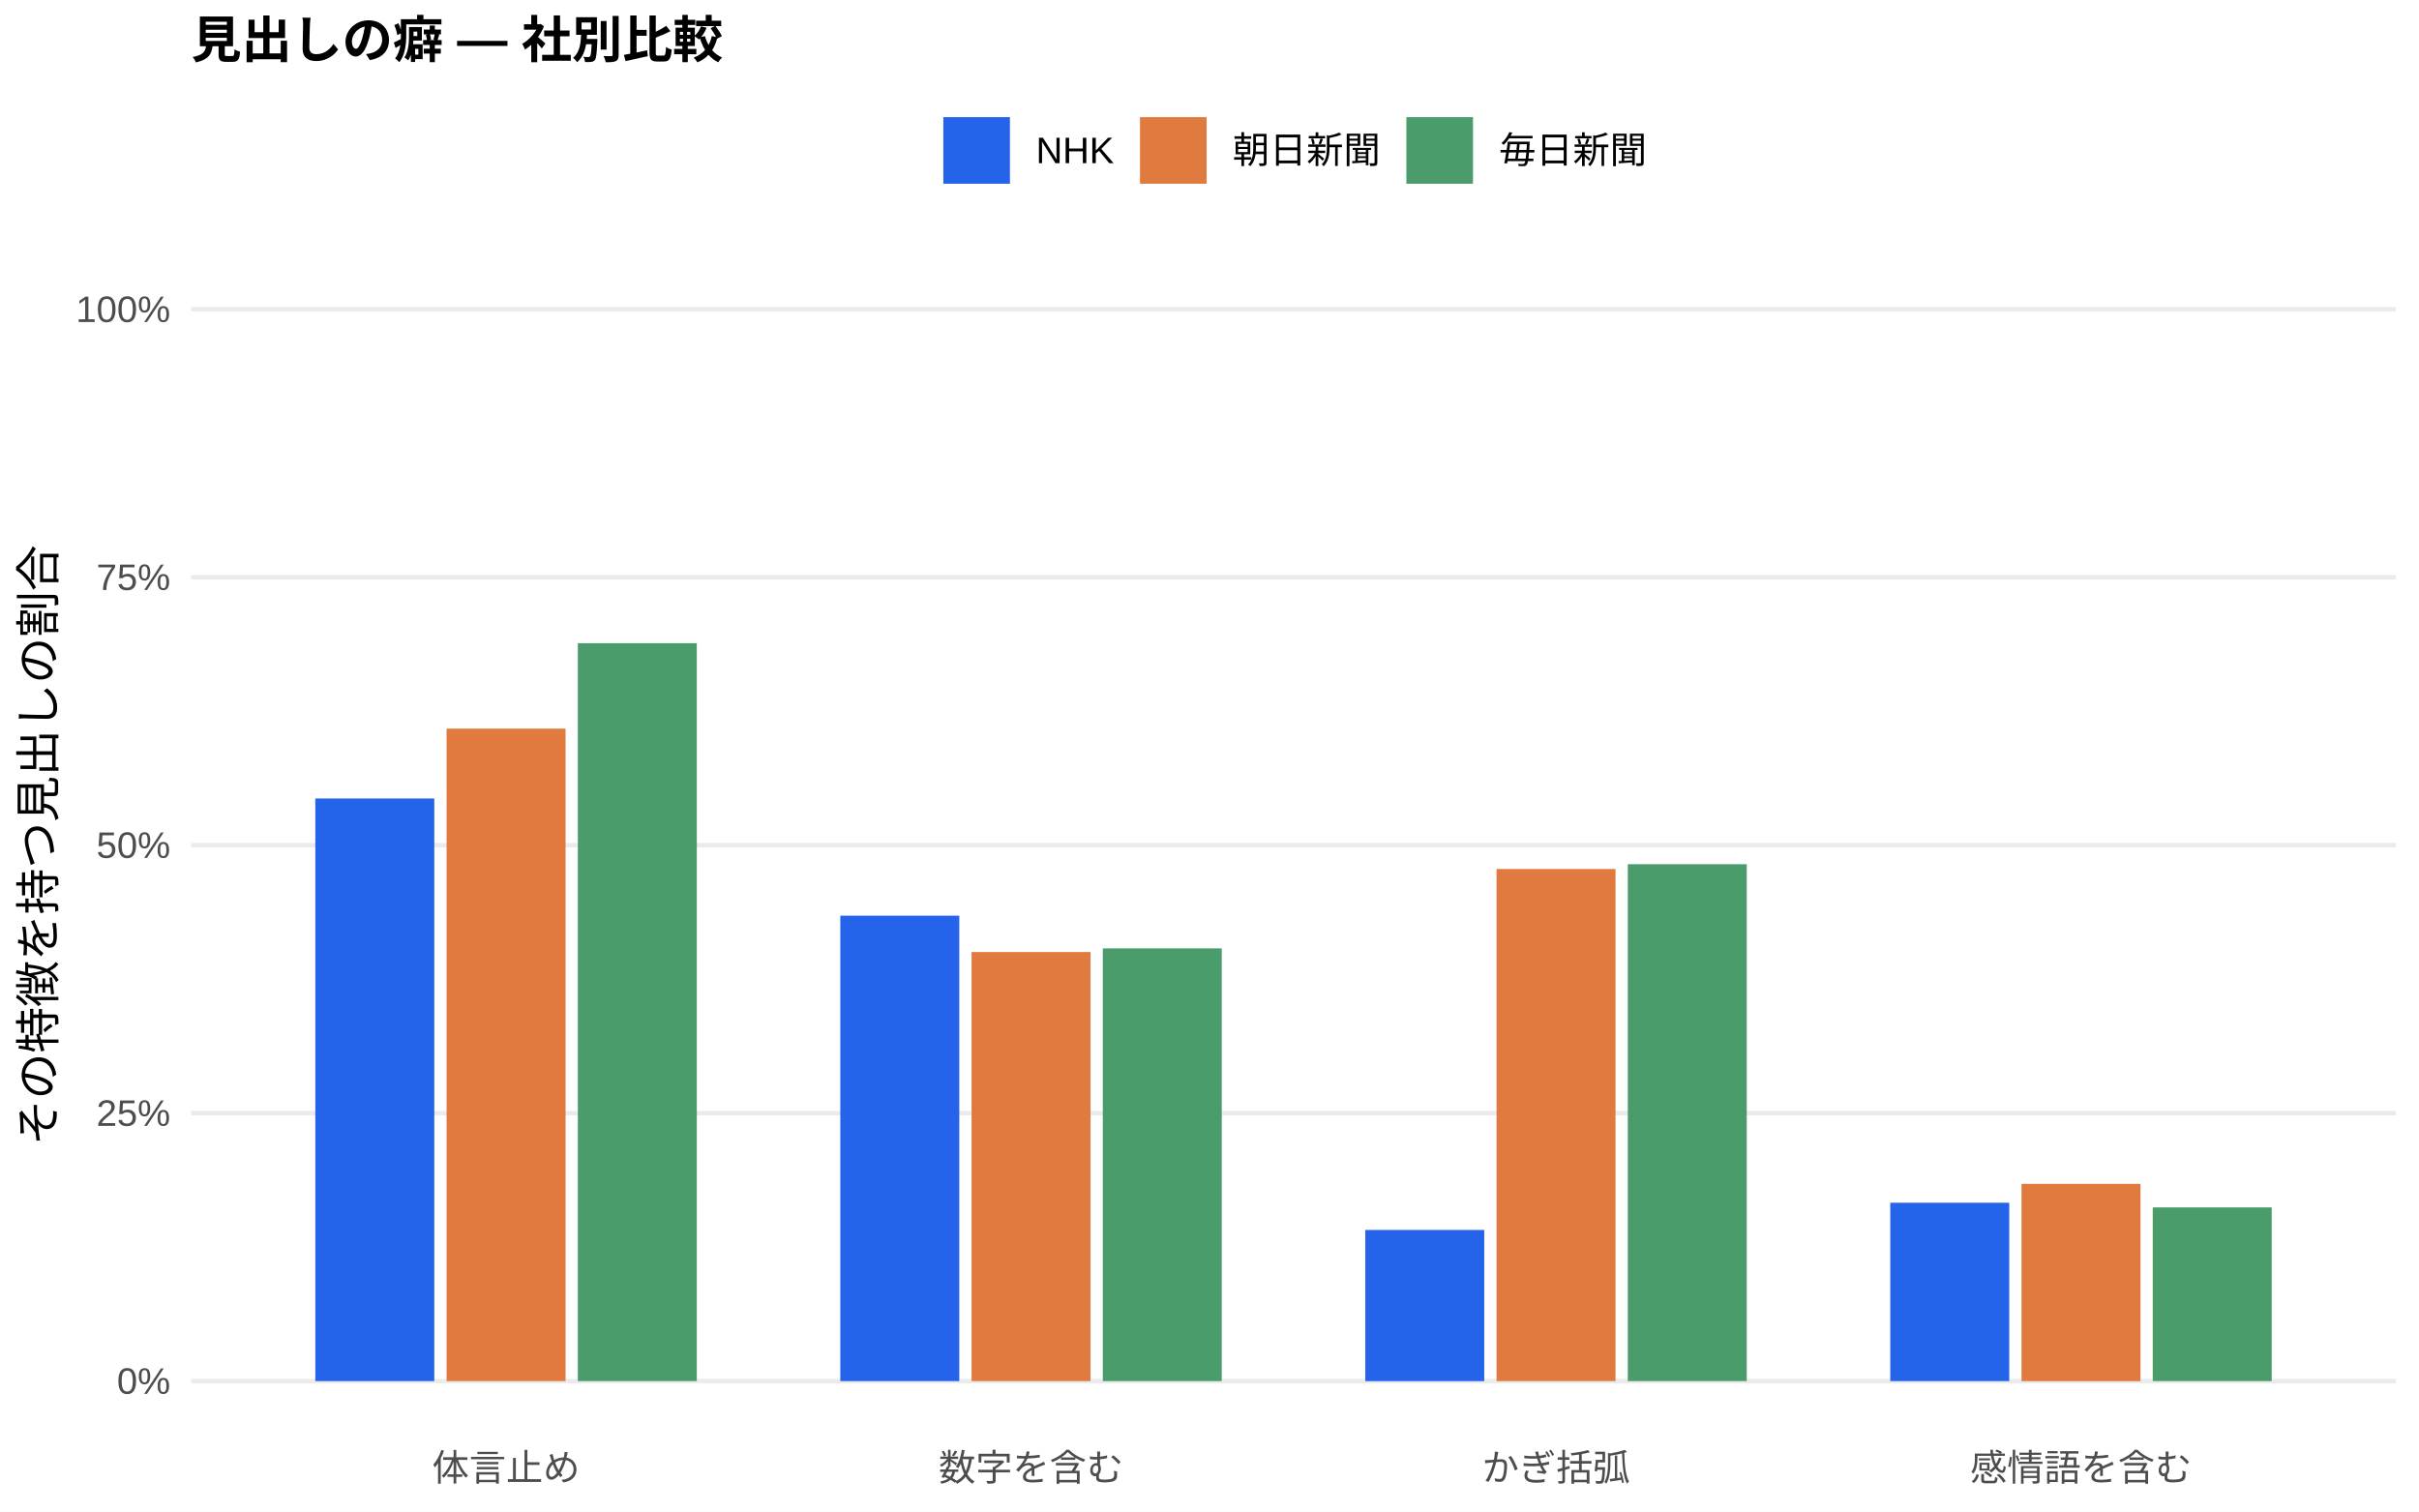
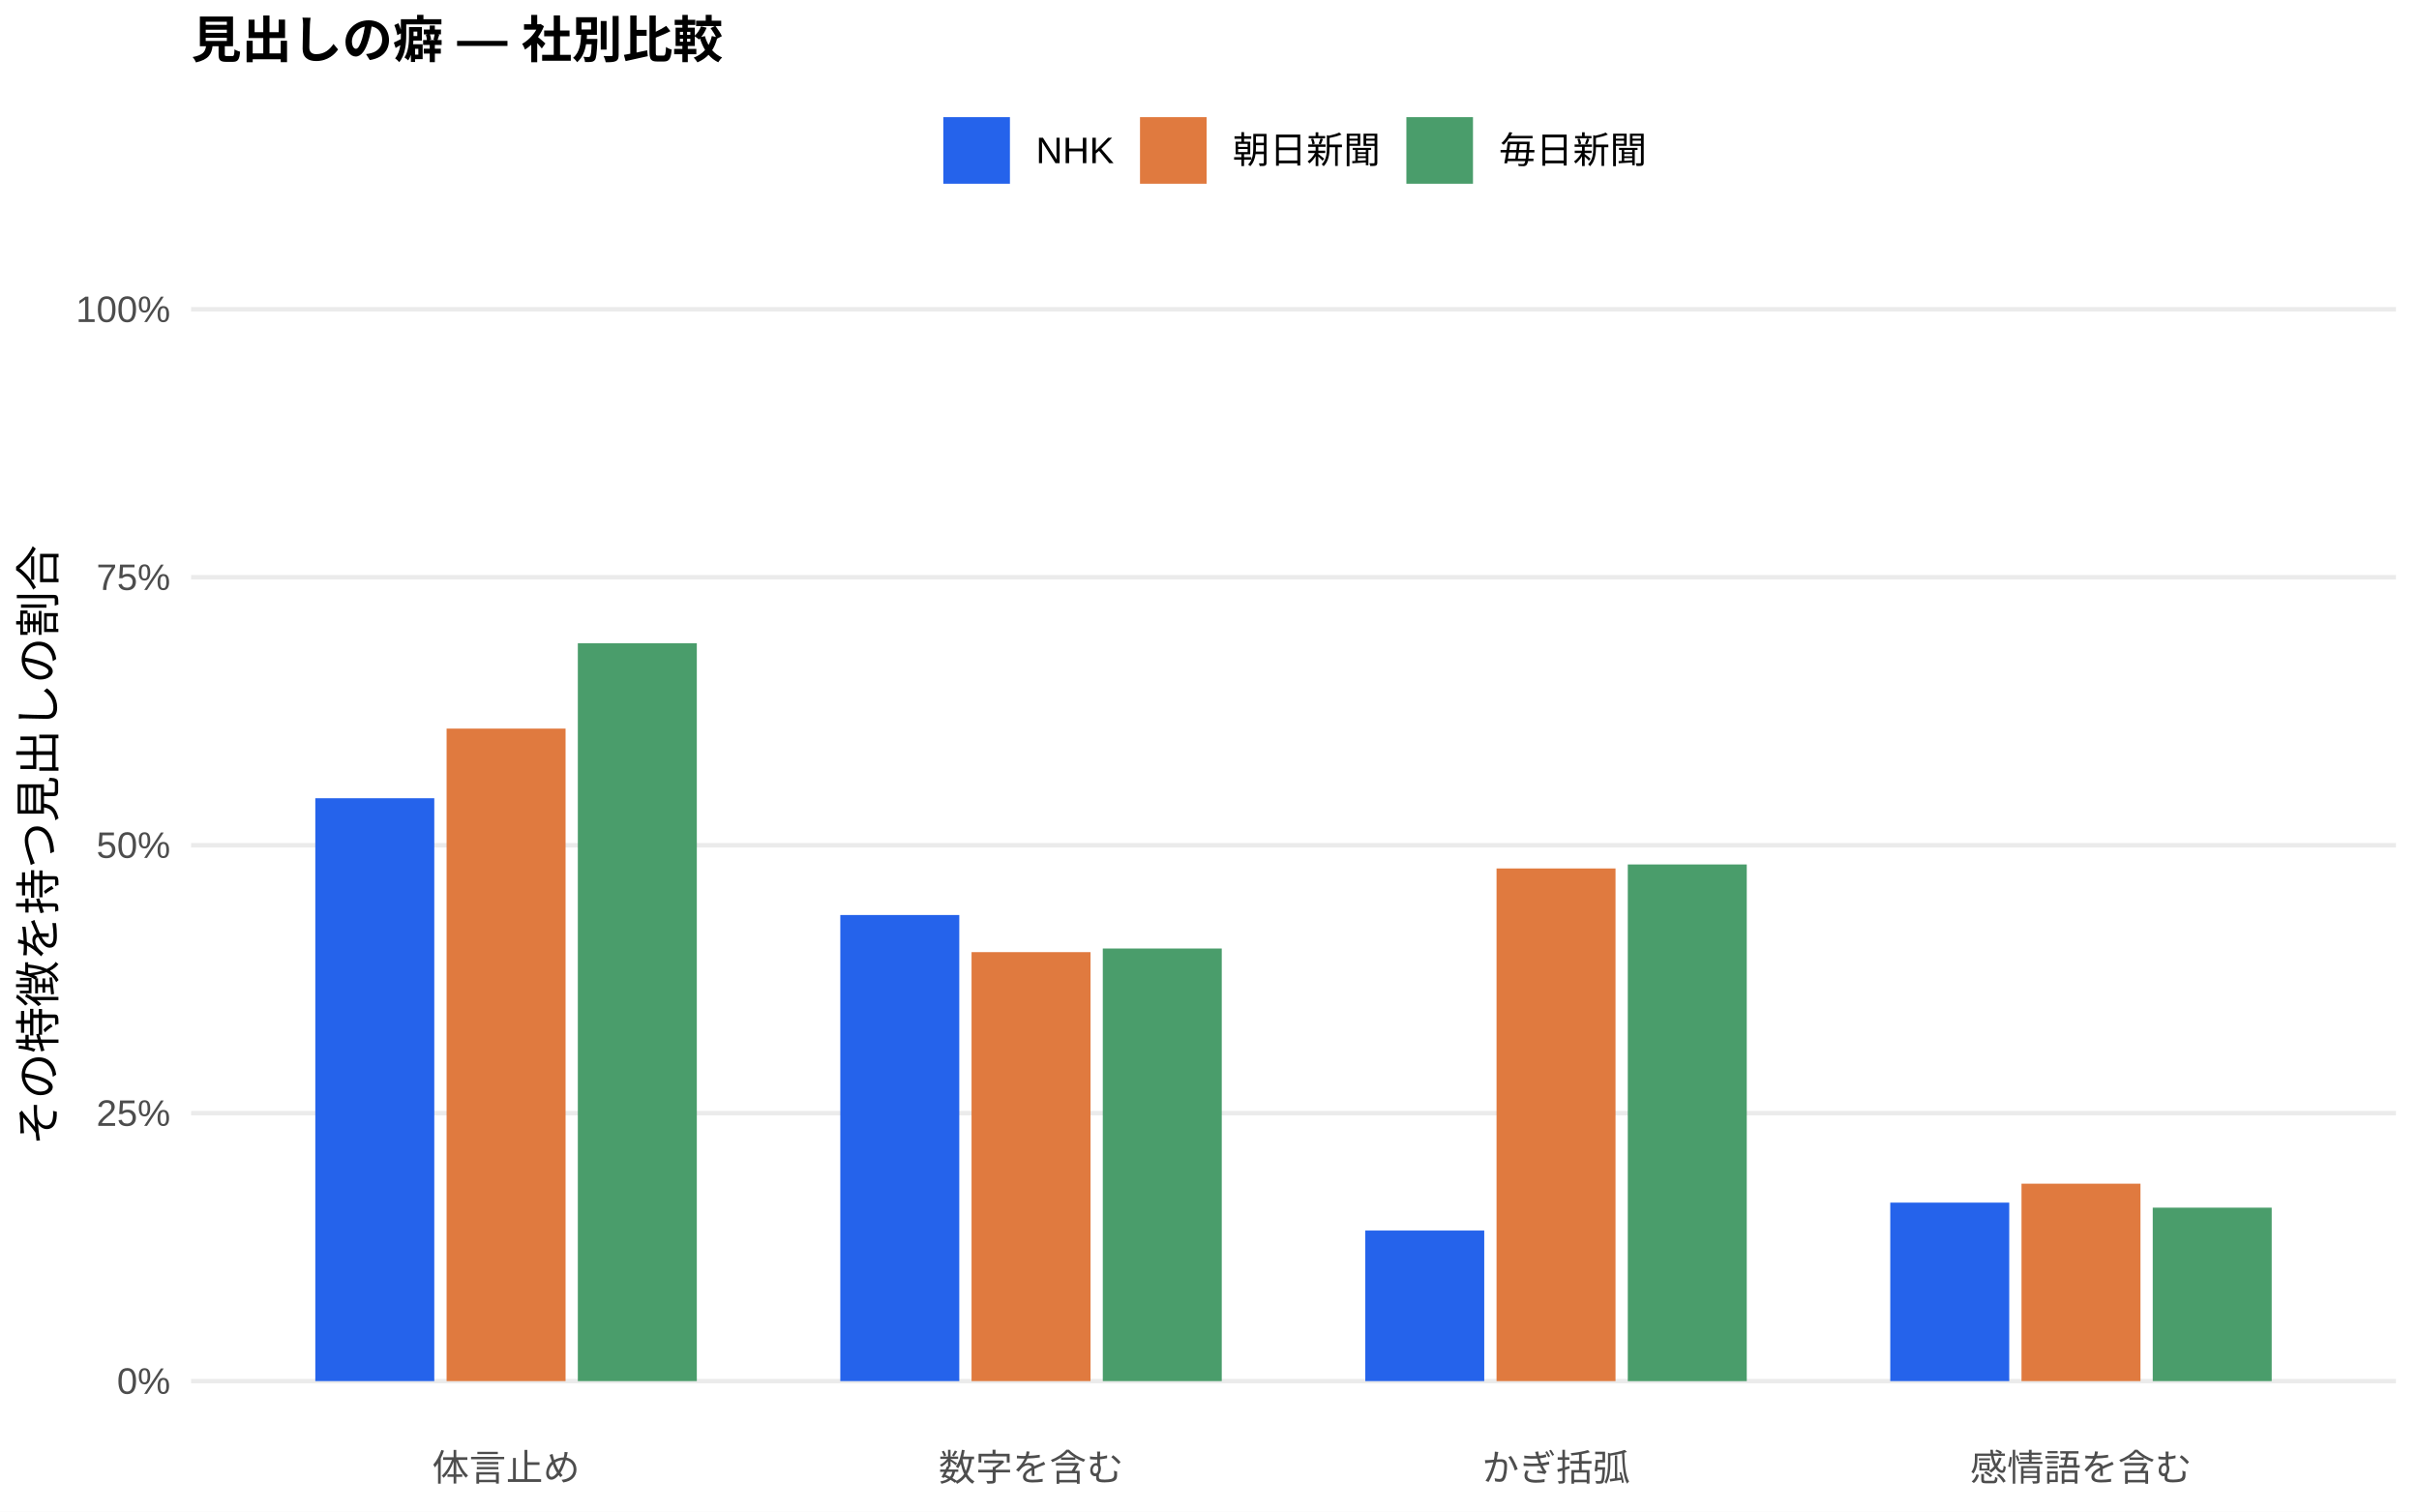
<svg xmlns="http://www.w3.org/2000/svg" width="576.00pt" height="360.00pt" viewBox="0 0 576.00 360.00">
  <g class="svglite">
    <defs>
      <style type="text/css">
    .svglite line, .svglite polyline, .svglite polygon, .svglite path, .svglite rect, .svglite circle {
      fill: none;
      stroke: #000000;
      stroke-linecap: round;
      stroke-linejoin: round;
      stroke-miterlimit: 10.00;
    }
    .svglite text {
      white-space: pre;
    }
    .svglite g.glyphgroup path {
      fill: inherit;
      stroke: none;
    }
  </style>
    </defs>
    <rect width="100%" height="100%" style="stroke: none; fill: #FFFFFF;" />
    <defs>
      <clipPath id="cpMC4wMHw1NzYuMDB8MC4wMHwzNjAuMDA=">
        <rect x="0.00" y="0.00" width="576.00" height="360.00" />
      </clipPath>
    </defs>
    <g clip-path="url(#cpMC4wMHw1NzYuMDB8MC4wMHwzNjAuMDA=)">
      <rect x="0.00" y="0.00" width="576.00" height="360.00" style="stroke-width: 1.07; stroke: none; fill: #FFFFFF;" />
    </g>
    <defs>
      <clipPath id="cpNDUuNTB8NTcwLjUyfDYwLjkxfDM0MS43MQ==">
        <rect x="45.50" y="60.91" width="525.02" height="280.80" />
      </clipPath>
    </defs>
    <g clip-path="url(#cpNDUuNTB8NTcwLjUyfDYwLjkxfDM0MS43MQ==)">
      <polyline points="45.50,328.94 570.52,328.94 " style="stroke-width: 1.07; stroke: #EBEBEB; stroke-linecap: butt;" />
      <polyline points="45.50,265.12 570.52,265.12 " style="stroke-width: 1.07; stroke: #EBEBEB; stroke-linecap: butt;" />
      <polyline points="45.50,201.31 570.52,201.31 " style="stroke-width: 1.07; stroke: #EBEBEB; stroke-linecap: butt;" />
      <polyline points="45.50,137.49 570.52,137.49 " style="stroke-width: 1.07; stroke: #EBEBEB; stroke-linecap: butt;" />
      <polyline points="45.50,73.67 570.52,73.67 " style="stroke-width: 1.07; stroke: #EBEBEB; stroke-linecap: butt;" />
-       <rect x="75.08" y="190.18" width="28.33" height="138.76" style="stroke-width: 1.07; stroke: none; stroke-linecap: butt; stroke-linejoin: miter; fill: #2563EB;" />
-       <rect x="200.09" y="218.09" width="28.33" height="110.85" style="stroke-width: 1.07; stroke: none; stroke-linecap: butt; stroke-linejoin: miter; fill: #2563EB;" />
-       <rect x="325.09" y="292.94" width="28.33" height="36.01" style="stroke-width: 1.07; stroke: none; stroke-linecap: butt; stroke-linejoin: miter; fill: #2563EB;" />
-       <rect x="450.10" y="286.46" width="28.33" height="42.48" style="stroke-width: 1.07; stroke: none; stroke-linecap: butt; stroke-linejoin: miter; fill: #2563EB;" />
-       <rect x="106.34" y="173.54" width="28.33" height="155.40" style="stroke-width: 1.07; stroke: none; stroke-linecap: butt; stroke-linejoin: miter; fill: #E07A3F;" />
-       <rect x="231.34" y="226.75" width="28.33" height="102.19" style="stroke-width: 1.07; stroke: none; stroke-linecap: butt; stroke-linejoin: miter; fill: #E07A3F;" />
-       <rect x="356.35" y="206.97" width="28.33" height="121.97" style="stroke-width: 1.07; stroke: none; stroke-linecap: butt; stroke-linejoin: miter; fill: #E07A3F;" />
-       <rect x="481.35" y="281.96" width="28.33" height="46.99" style="stroke-width: 1.07; stroke: none; stroke-linecap: butt; stroke-linejoin: miter; fill: #E07A3F;" />
-       <rect x="137.59" y="153.19" width="28.33" height="175.75" style="stroke-width: 1.07; stroke: none; stroke-linecap: butt; stroke-linejoin: miter; fill: #4A9D6B;" />
-       <rect x="262.59" y="225.88" width="28.33" height="103.06" style="stroke-width: 1.07; stroke: none; stroke-linecap: butt; stroke-linejoin: miter; fill: #4A9D6B;" />
-       <rect x="387.60" y="205.83" width="28.33" height="123.11" style="stroke-width: 1.07; stroke: none; stroke-linecap: butt; stroke-linejoin: miter; fill: #4A9D6B;" />
-       <rect x="512.60" y="287.57" width="28.33" height="41.37" style="stroke-width: 1.07; stroke: none; stroke-linecap: butt; stroke-linejoin: miter; fill: #4A9D6B;" />
+       <rect x="75.08" y="190.12" width="28.33" height="138.82" style="stroke-width: 1.07; stroke: none; stroke-linecap: butt; stroke-linejoin: miter; fill: #2563EB;" />
+       <rect x="200.09" y="217.93" width="28.33" height="111.01" style="stroke-width: 1.07; stroke: none; stroke-linecap: butt; stroke-linejoin: miter; fill: #2563EB;" />
+       <rect x="325.09" y="293.08" width="28.33" height="35.86" style="stroke-width: 1.07; stroke: none; stroke-linecap: butt; stroke-linejoin: miter; fill: #2563EB;" />
+       <rect x="450.10" y="286.43" width="28.33" height="42.51" style="stroke-width: 1.07; stroke: none; stroke-linecap: butt; stroke-linejoin: miter; fill: #2563EB;" />
+       <rect x="106.34" y="173.53" width="28.33" height="155.41" style="stroke-width: 1.07; stroke: none; stroke-linecap: butt; stroke-linejoin: miter; fill: #E07A3F;" />
+       <rect x="231.34" y="226.77" width="28.33" height="102.17" style="stroke-width: 1.07; stroke: none; stroke-linecap: butt; stroke-linejoin: miter; fill: #E07A3F;" />
+       <rect x="356.35" y="206.84" width="28.33" height="122.10" style="stroke-width: 1.07; stroke: none; stroke-linecap: butt; stroke-linejoin: miter; fill: #E07A3F;" />
+       <rect x="481.35" y="281.92" width="28.33" height="47.02" style="stroke-width: 1.07; stroke: none; stroke-linecap: butt; stroke-linejoin: miter; fill: #E07A3F;" />
+       <rect x="137.59" y="153.20" width="28.33" height="175.74" style="stroke-width: 1.07; stroke: none; stroke-linecap: butt; stroke-linejoin: miter; fill: #4A9D6B;" />
+       <rect x="262.59" y="225.91" width="28.33" height="103.03" style="stroke-width: 1.07; stroke: none; stroke-linecap: butt; stroke-linejoin: miter; fill: #4A9D6B;" />
+       <rect x="387.60" y="205.89" width="28.33" height="123.06" style="stroke-width: 1.07; stroke: none; stroke-linecap: butt; stroke-linejoin: miter; fill: #4A9D6B;" />
+       <rect x="512.60" y="287.63" width="28.33" height="41.31" style="stroke-width: 1.07; stroke: none; stroke-linecap: butt; stroke-linejoin: miter; fill: #4A9D6B;" />
    </g>
    <g clip-path="url(#cpMC4wMHw1NzYuMDB8MC4wMHwzNjAuMDA=)">
      <text x="40.57" y="331.97" text-anchor="end" style="font-size: 8.80px;fill: #4D4D4D; font-family: &quot;Liberation Sans&quot;;" textLength="12.72px" lengthAdjust="spacingAndGlyphs">0%</text>
      <text x="40.57" y="268.15" text-anchor="end" style="font-size: 8.80px;fill: #4D4D4D; font-family: &quot;Liberation Sans&quot;;" textLength="17.61px" lengthAdjust="spacingAndGlyphs">25%</text>
      <text x="40.57" y="204.33" text-anchor="end" style="font-size: 8.80px;fill: #4D4D4D; font-family: &quot;Liberation Sans&quot;;" textLength="17.61px" lengthAdjust="spacingAndGlyphs">50%</text>
      <text x="40.57" y="140.52" text-anchor="end" style="font-size: 8.80px;fill: #4D4D4D; font-family: &quot;Liberation Sans&quot;;" textLength="17.61px" lengthAdjust="spacingAndGlyphs">75%</text>
      <text x="40.57" y="76.70" text-anchor="end" style="font-size: 8.80px;fill: #4D4D4D; font-family: &quot;Liberation Sans&quot;;" textLength="22.50px" lengthAdjust="spacingAndGlyphs">100%</text>
      <text x="120.50" y="352.69" text-anchor="middle" style="font-size: 8.80px;fill: #4D4D4D; font-family: &quot;Liberation Sans&quot;;" textLength="35.19px" lengthAdjust="spacingAndGlyphs">体言止め</text>
      <text x="245.51" y="352.69" text-anchor="middle" style="font-size: 8.80px;fill: #4D4D4D; font-family: &quot;Liberation Sans&quot;;" textLength="43.98px" lengthAdjust="spacingAndGlyphs">数字を含む</text>
      <text x="370.51" y="352.69" text-anchor="middle" style="font-size: 8.80px;fill: #4D4D4D; font-family: &quot;Liberation Sans&quot;;" textLength="35.19px" lengthAdjust="spacingAndGlyphs">かぎ括弧</text>
      <text x="495.52" y="352.69" text-anchor="middle" style="font-size: 8.80px;fill: #4D4D4D; font-family: &quot;Liberation Sans&quot;;" textLength="52.78px" lengthAdjust="spacingAndGlyphs">感情語を含む</text>
      <text transform="translate(13.05,201.31) rotate(-90)" text-anchor="middle" style="font-size: 11.00px; font-family: &quot;Liberation Sans&quot;;" textLength="143.00px" lengthAdjust="spacingAndGlyphs">その特徴を持つ見出しの割合</text>
      <rect x="224.62" y="27.90" width="15.86" height="15.86" style="stroke-width: 1.07; stroke: none; stroke-linecap: butt; stroke-linejoin: miter; fill: #2563EB;" />
      <rect x="271.45" y="27.90" width="15.86" height="15.86" style="stroke-width: 1.07; stroke: none; stroke-linecap: butt; stroke-linejoin: miter; fill: #E07A3F;" />
      <rect x="334.88" y="27.90" width="15.86" height="15.86" style="stroke-width: 1.07; stroke: none; stroke-linecap: butt; stroke-linejoin: miter; fill: #4A9D6B;" />
      <text x="246.67" y="38.86" style="font-size: 8.80px; font-family: &quot;Liberation Sans&quot;;" textLength="18.59px" lengthAdjust="spacingAndGlyphs">NHK</text>
      <text x="293.50" y="38.86" style="font-size: 8.80px; font-family: &quot;Liberation Sans&quot;;" textLength="35.19px" lengthAdjust="spacingAndGlyphs">朝日新聞</text>
      <text x="356.93" y="38.86" style="font-size: 8.80px; font-family: &quot;Liberation Sans&quot;;" textLength="35.19px" lengthAdjust="spacingAndGlyphs">毎日新聞</text>
      <text x="45.50" y="13.74" style="font-size: 12.00px; font-weight: bold; font-family: &quot;Liberation Sans&quot;;" textLength="126.66px" lengthAdjust="spacingAndGlyphs">見出しの癖 — 社別比較</text>
    </g>
  </g>
</svg>
